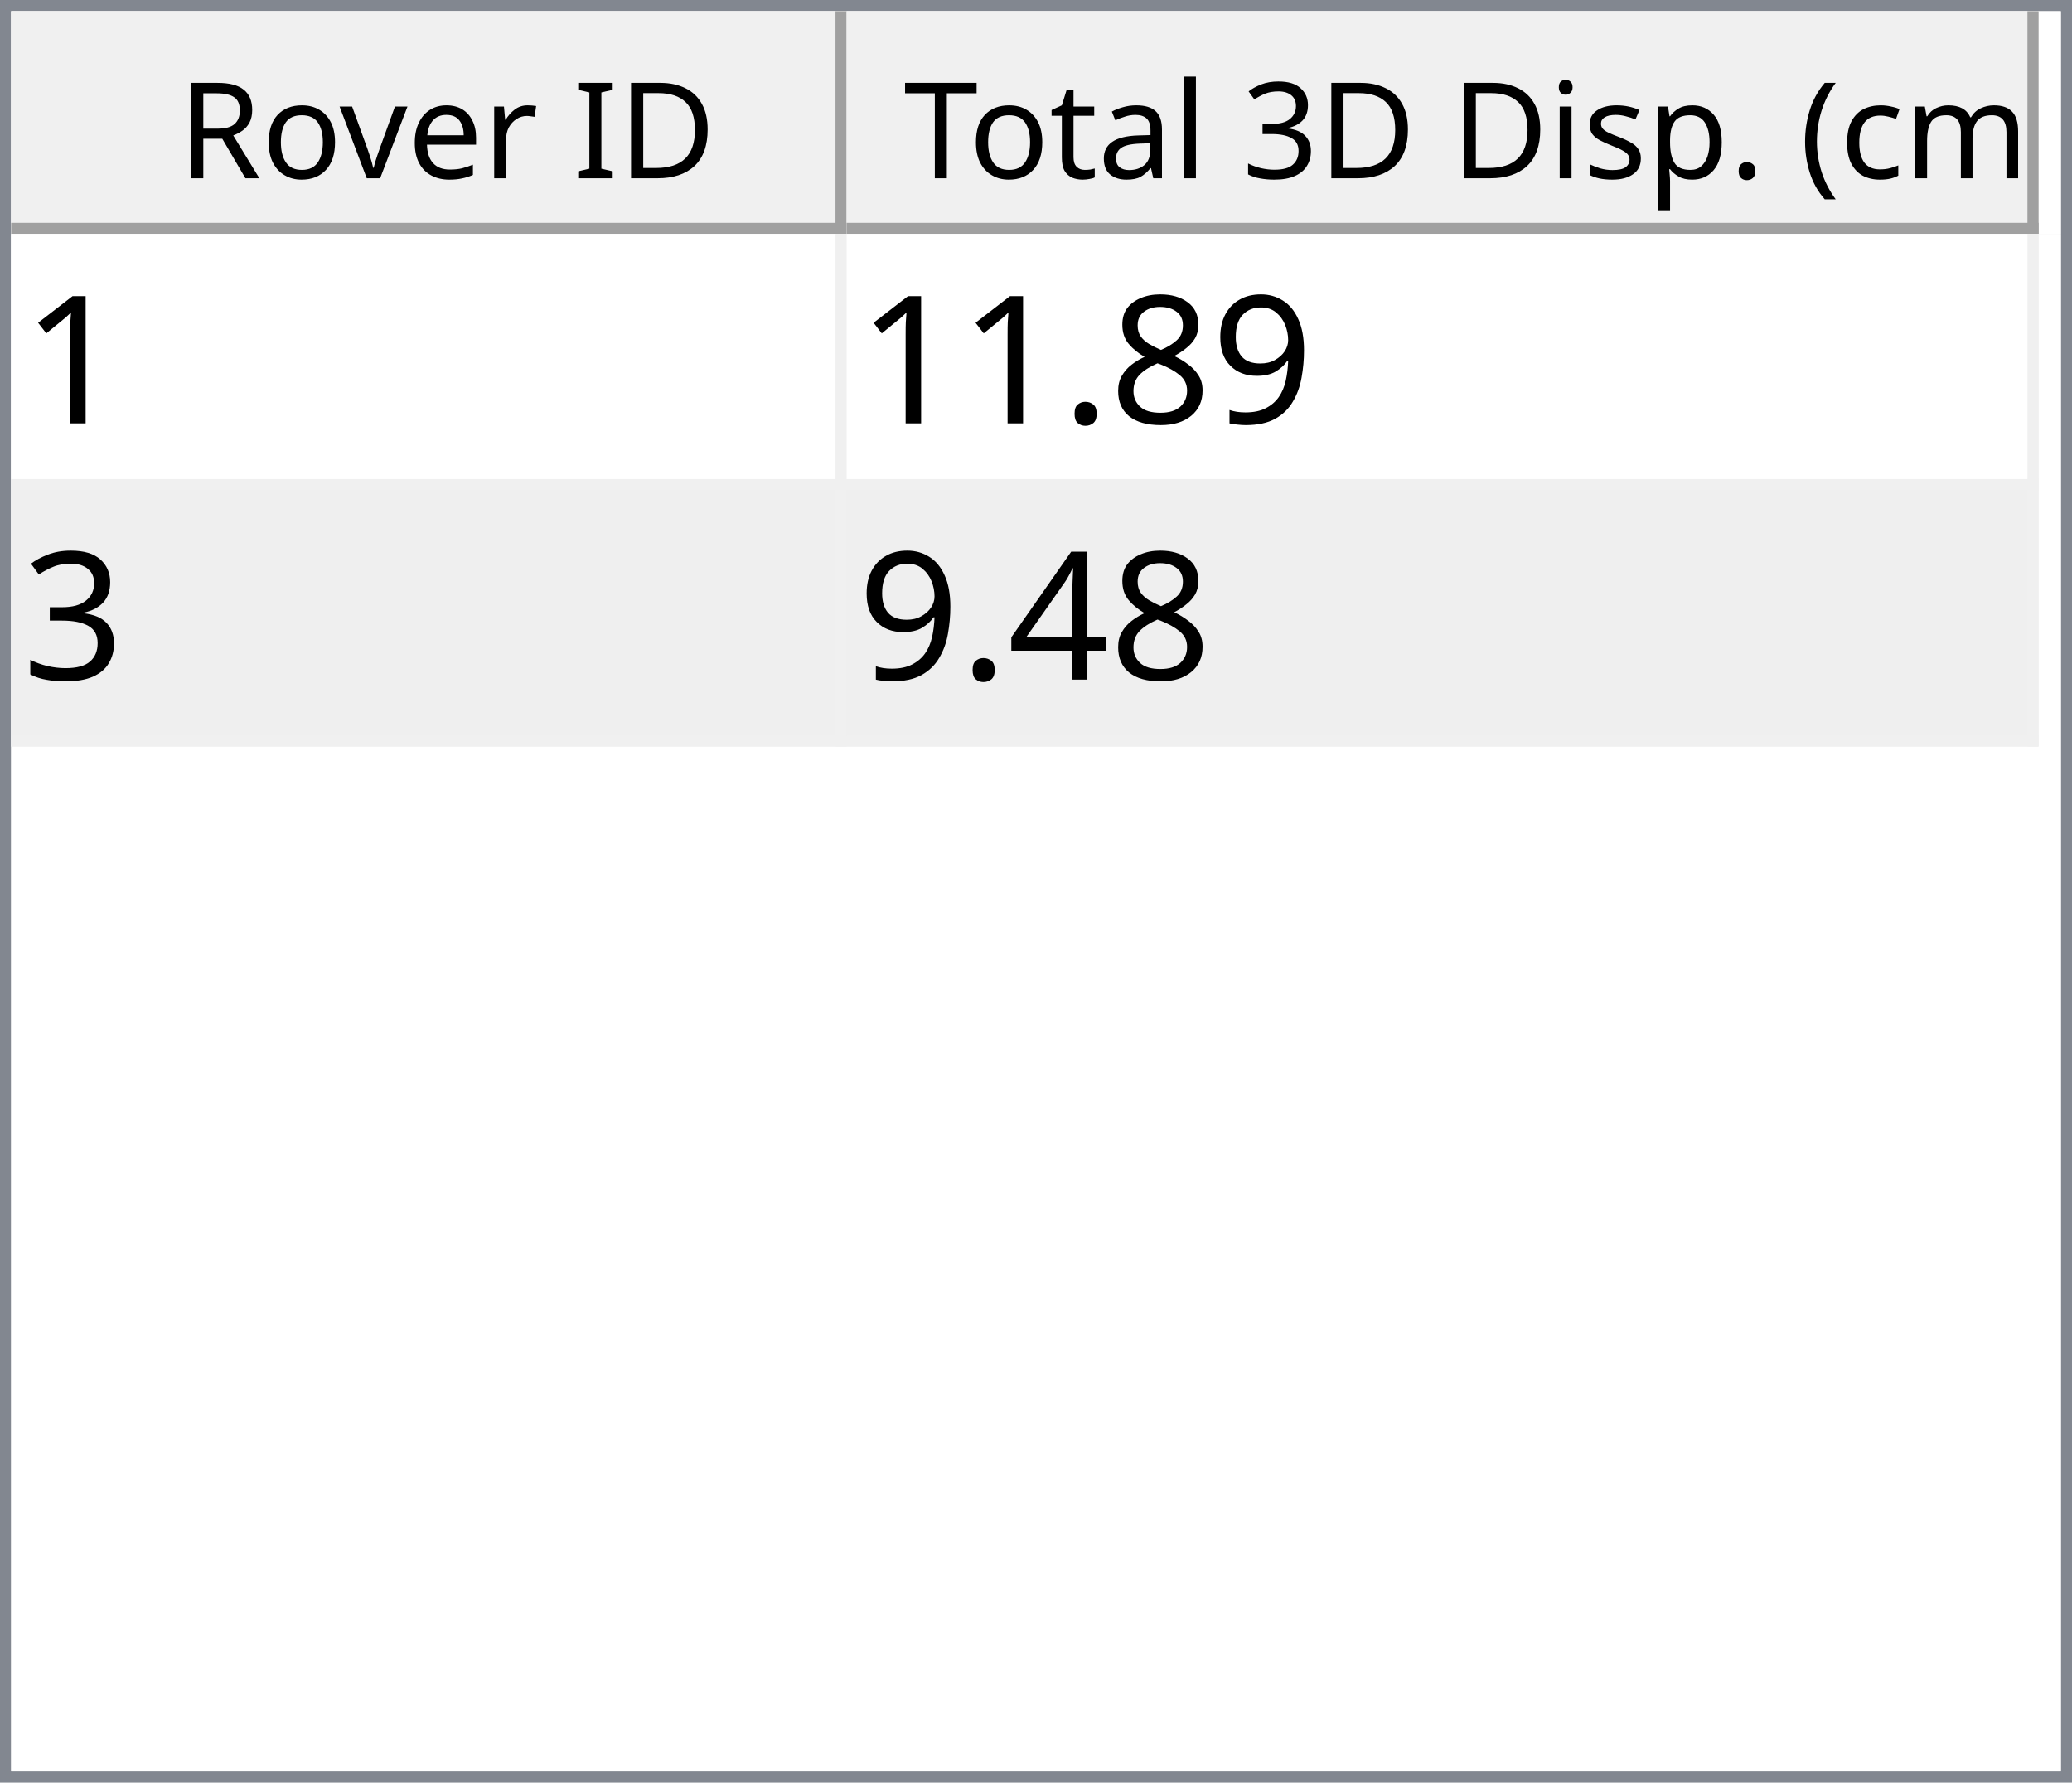
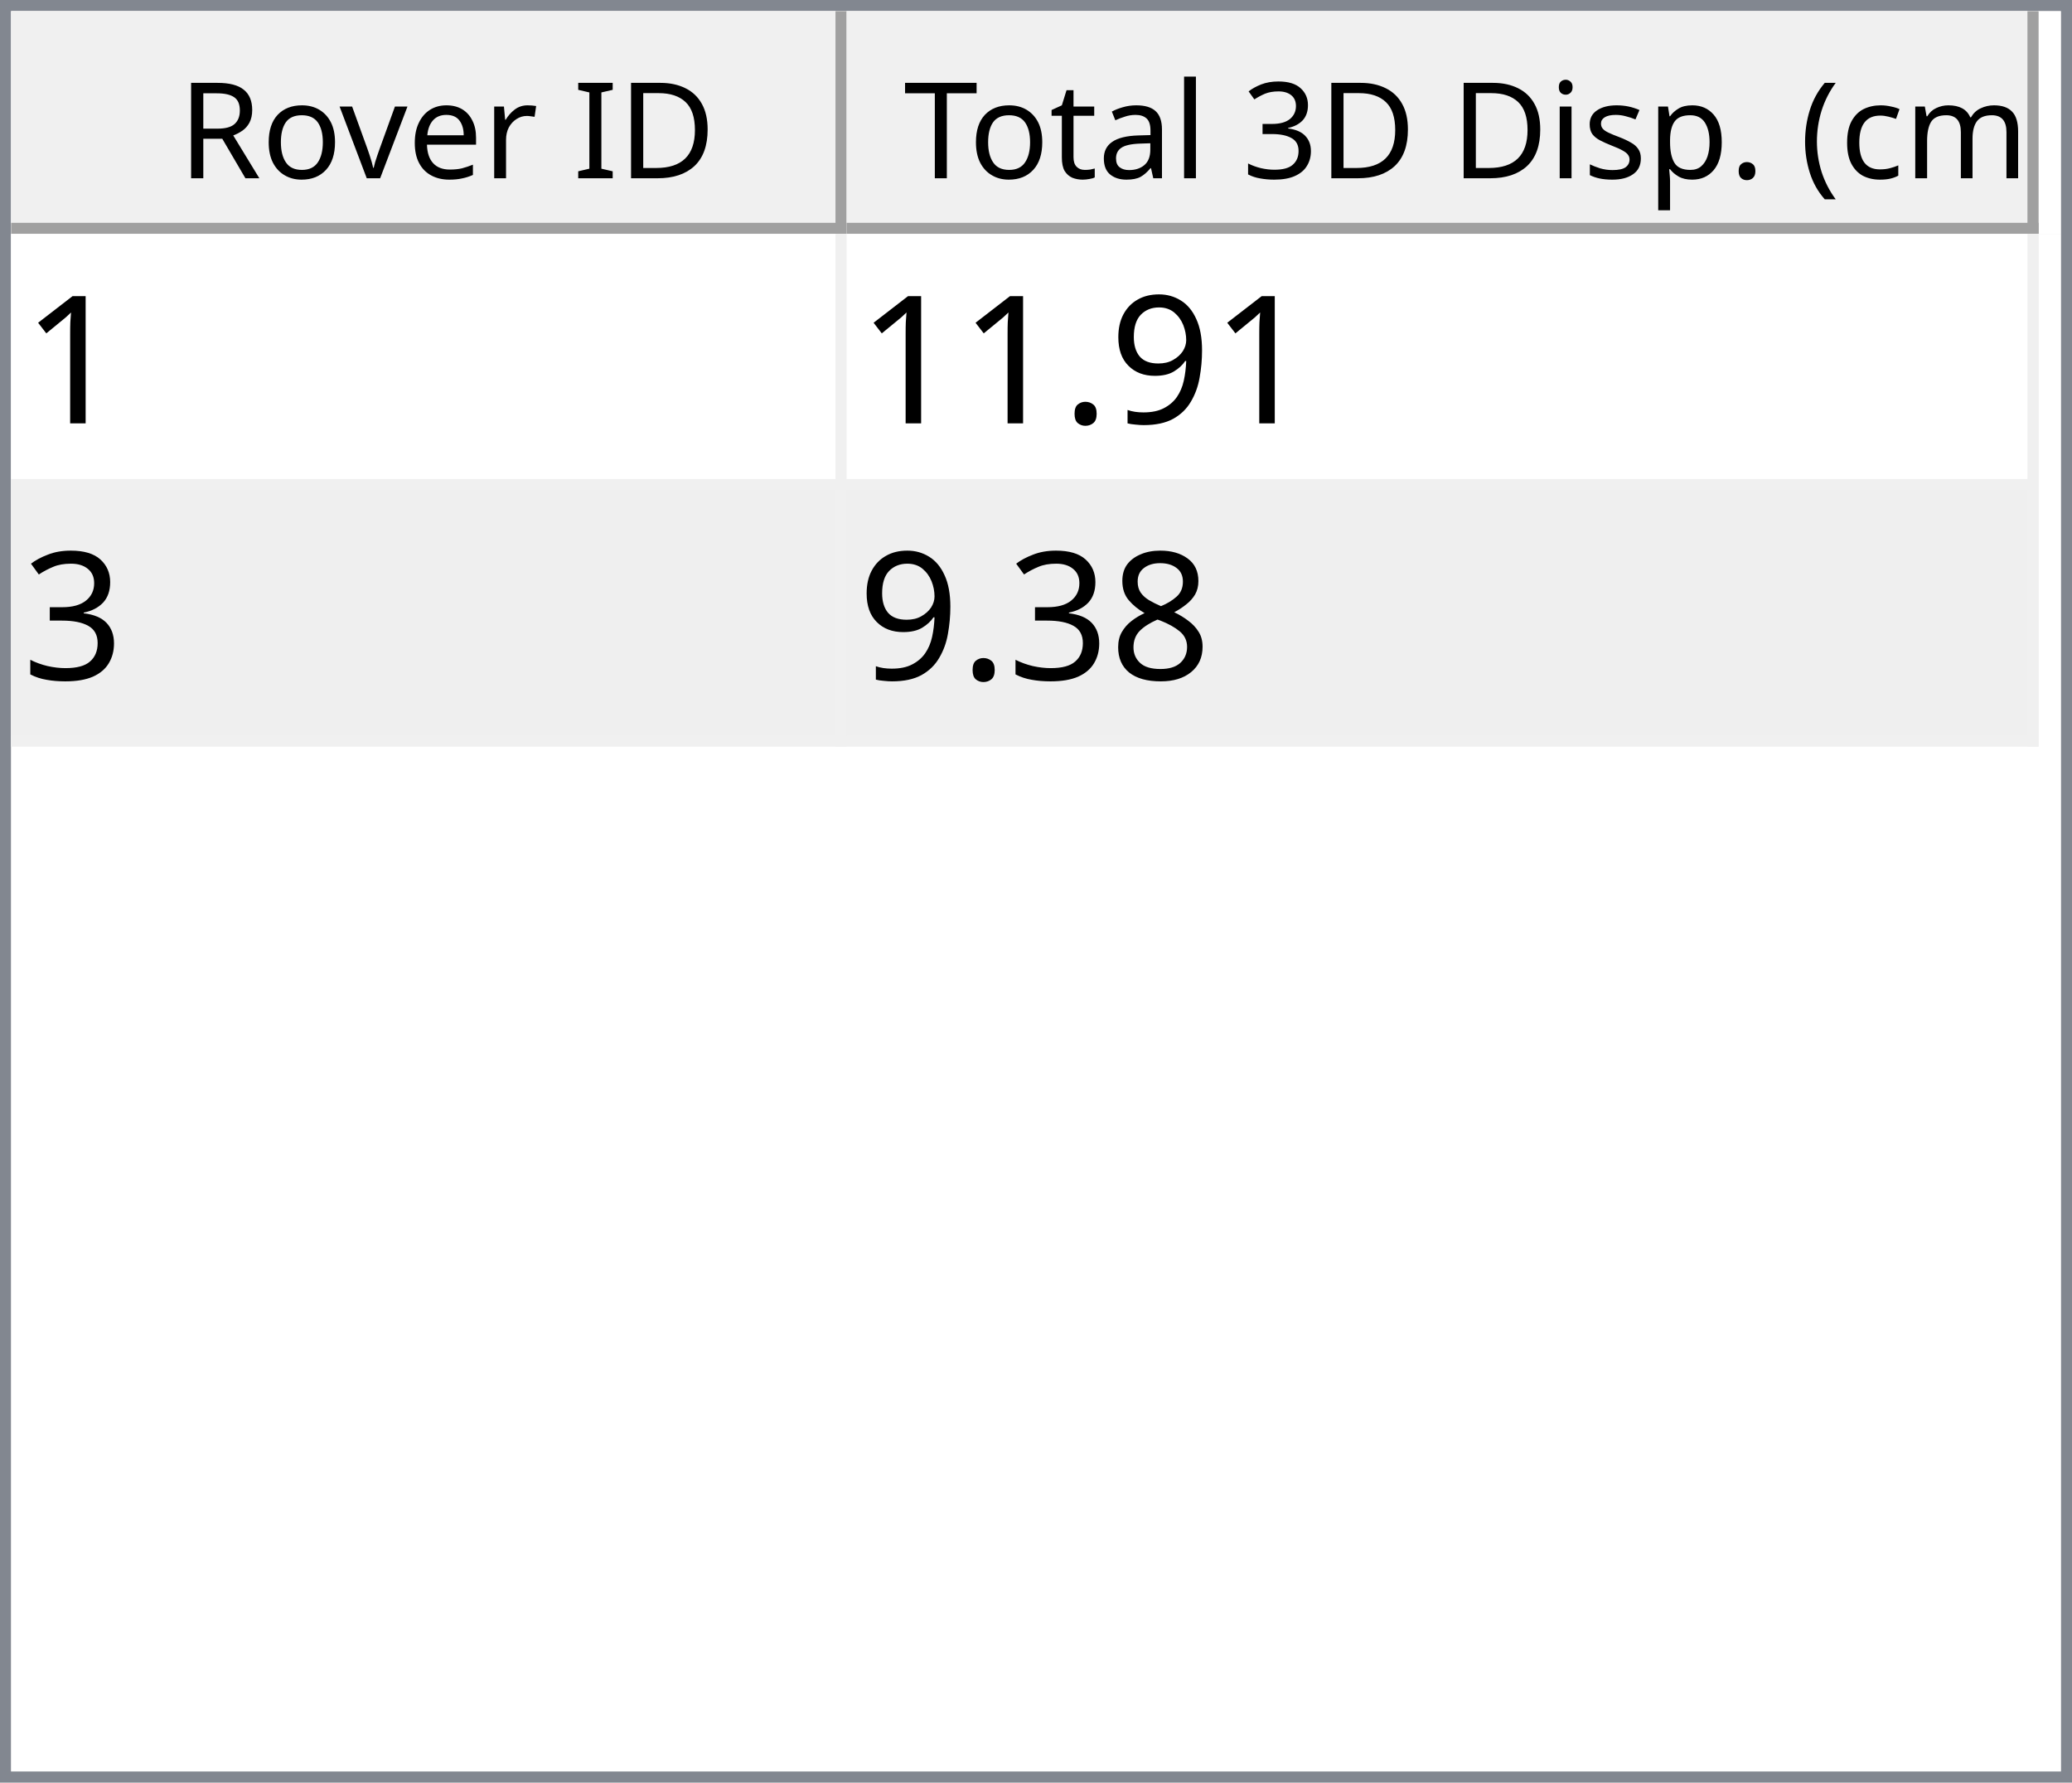
<svg xmlns="http://www.w3.org/2000/svg" style="fill-opacity:1; color-rendering:auto; color-interpolation:auto; text-rendering:auto; stroke:black; stroke-linecap:square; stroke-miterlimit:10; shape-rendering:auto; stroke-opacity:1; fill:black; stroke-dasharray:none; font-weight:normal; stroke-width:1; font-family:'Dialog'; font-style:normal; stroke-linejoin:miter; font-size:12px; stroke-dashoffset:0; image-rendering:auto;" width="186" height="160">
  <defs id="genericDefs" />
  <g>
    <defs id="defs1">
      <clipPath clipPathUnits="userSpaceOnUse" id="clipPath1">
        <path d="M0 0 L186 0 L186 160 L0 160 L0 0 Z" />
      </clipPath>
      <clipPath clipPathUnits="userSpaceOnUse" id="clipPath2">
        <path d="M0 0 L0 160 L186 160 L186 0 Z" />
      </clipPath>
      <clipPath clipPathUnits="userSpaceOnUse" id="clipPath3">
        <path d="M0 0 L0 20 L184 20 L184 0 Z" />
      </clipPath>
      <clipPath clipPathUnits="userSpaceOnUse" id="clipPath4">
        <path d="M0 0 L0 20 L75 20 L75 0 Z" />
      </clipPath>
      <clipPath clipPathUnits="userSpaceOnUse" id="clipPath5">
        <path d="M1 1 L1 19 L74 19 L74 1 Z" />
      </clipPath>
      <clipPath clipPathUnits="userSpaceOnUse" id="clipPath6">
        <path d="M0 0 L0 18 L73 18 L73 0 Z" />
      </clipPath>
      <clipPath clipPathUnits="userSpaceOnUse" id="clipPath7">
        <path d="M-0.5 -0.5 L-0.5 19.5 L74.5 19.5 L74.5 -0.5 Z" />
      </clipPath>
      <clipPath clipPathUnits="userSpaceOnUse" id="clipPath8">
        <path d="M0 0 L0 20 L107 20 L107 0 Z" />
      </clipPath>
      <clipPath clipPathUnits="userSpaceOnUse" id="clipPath9">
        <path d="M1 1 L1 19 L106 19 L106 1 Z" />
      </clipPath>
      <clipPath clipPathUnits="userSpaceOnUse" id="clipPath10">
        <path d="M0 0 L0 18 L105 18 L105 0 Z" />
      </clipPath>
      <clipPath clipPathUnits="userSpaceOnUse" id="clipPath11">
        <path d="M-0.5 -0.5 L-0.5 19.5 L106.5 19.5 L106.5 -0.5 Z" />
      </clipPath>
      <clipPath clipPathUnits="userSpaceOnUse" id="clipPath12">
        <path d="M0 0 L0 138 L184 138 L184 0 Z" />
      </clipPath>
      <clipPath clipPathUnits="userSpaceOnUse" id="clipPath13">
        <path d="M0 0 L0 46 L182 46 L182 0 Z" />
      </clipPath>
      <clipPath clipPathUnits="userSpaceOnUse" id="clipPath14">
        <path d="M-0.5 -0.5 L-0.5 45.5 L181.5 45.5 L181.5 -0.5 Z" />
      </clipPath>
      <clipPath clipPathUnits="userSpaceOnUse" id="clipPath15">
        <path d="M0 0 L0 22 L74 22 L74 0 Z" />
      </clipPath>
      <clipPath clipPathUnits="userSpaceOnUse" id="clipPath16">
        <path d="M0 0 L0 22 L106 22 L106 0 Z" />
      </clipPath>
      <font horiz-adv-x="64.551" id="font1">
        <font-face ascent="107.91" descent="25.098" units-per-em="100" style="font-style:normal; font-family:Segoe UI; font-weight:normal;" />
        <missing-glyph horiz-adv-x="64.551" d="M8.109 0 L8.109 68.266 L56.453 68.266 L56.453 0 L8.109 0 ZM15.328 7.234 L49.219 7.234 L49.219 61.031 L15.328 61.031 L15.328 7.234 Z" />
        <glyph unicode="D" horiz-adv-x="70.117" d="M9.188 0 L9.188 70.016 L28.516 70.016 Q65.531 70.016 65.531 35.891 Q65.531 19.672 55.25 9.836 Q44.969 0 27.734 0 L9.188 0 ZM17.391 62.594 L17.391 7.422 L27.828 7.422 Q41.609 7.422 49.273 14.797 Q56.938 22.172 56.938 35.688 Q56.938 62.594 28.328 62.594 L17.391 62.594 Z" />
        <glyph unicode="I" horiz-adv-x="26.611" d="M17.391 0 L9.188 0 L9.188 70.016 L17.391 70.016 L17.391 0 Z" />
        <glyph unicode=" " horiz-adv-x="27.393" d="" />
        <glyph unicode="r" horiz-adv-x="34.766" d="M34.188 41.891 Q32.078 43.5 28.125 43.5 Q23 43.5 19.555 38.672 Q16.109 33.844 16.109 25.484 L16.109 0 L8.109 0 L8.109 50 L16.109 50 L16.109 39.703 L16.312 39.703 Q18.016 44.969 21.531 47.922 Q25.047 50.875 29.391 50.875 Q32.516 50.875 34.188 50.203 L34.188 41.891 Z" />
        <glyph unicode="e" horiz-adv-x="52.295" d="M48.297 23 L12.984 23 Q13.188 14.656 17.484 10.109 Q21.781 5.562 29.297 5.562 Q37.75 5.562 44.828 11.141 L44.828 3.609 Q38.234 -1.172 27.391 -1.172 Q16.797 -1.172 10.742 5.641 Q4.688 12.453 4.688 24.812 Q4.688 36.469 11.305 43.82 Q17.922 51.172 27.734 51.172 Q37.547 51.172 42.922 44.828 Q48.297 38.484 48.297 27.203 L48.297 23 ZM40.094 29.781 Q40.047 36.719 36.75 40.578 Q33.453 44.438 27.594 44.438 Q21.922 44.438 17.969 40.383 Q14.016 36.328 13.094 29.781 L40.094 29.781 Z" />
        <glyph unicode="v" horiz-adv-x="47.9" d="M47.406 50 L27.484 0 L19.625 0 L0.688 50 L9.469 50 L22.172 13.672 Q23.578 9.672 23.922 6.688 L24.125 6.688 Q24.609 10.453 25.688 13.484 L38.969 50 L47.406 50 Z" />
        <glyph unicode="o" horiz-adv-x="58.594" d="M29 -1.172 Q17.922 -1.172 11.305 5.836 Q4.688 12.844 4.688 24.422 Q4.688 37.016 11.57 44.094 Q18.453 51.172 30.172 51.172 Q41.359 51.172 47.633 44.289 Q53.906 37.406 53.906 25.203 Q53.906 13.234 47.141 6.031 Q40.375 -1.172 29 -1.172 ZM29.594 44.438 Q21.875 44.438 17.383 39.188 Q12.891 33.938 12.891 24.703 Q12.891 15.828 17.43 10.695 Q21.969 5.562 29.594 5.562 Q37.359 5.562 41.531 10.594 Q45.703 15.625 45.703 24.906 Q45.703 34.281 41.531 39.359 Q37.359 44.438 29.594 44.438 Z" />
        <glyph unicode="R" horiz-adv-x="59.814" d="M59.375 0 L49.609 0 L37.891 19.625 Q36.281 22.359 34.766 24.289 Q33.25 26.219 31.664 27.438 Q30.078 28.656 28.25 29.219 Q26.422 29.781 24.125 29.781 L17.391 29.781 L17.391 0 L9.188 0 L9.188 70.016 L30.078 70.016 Q34.672 70.016 38.555 68.867 Q42.438 67.719 45.289 65.375 Q48.141 63.031 49.758 59.547 Q51.375 56.062 51.375 51.375 Q51.375 47.703 50.273 44.656 Q49.172 41.609 47.148 39.211 Q45.125 36.812 42.266 35.133 Q39.406 33.453 35.844 32.516 L35.844 32.328 Q37.594 31.547 38.891 30.547 Q40.188 29.547 41.359 28.18 Q42.531 26.812 43.68 25.078 Q44.828 23.344 46.234 21.047 L59.375 0 ZM17.391 62.594 L17.391 37.203 L28.516 37.203 Q31.594 37.203 34.203 38.133 Q36.812 39.062 38.719 40.797 Q40.625 42.531 41.703 45.047 Q42.781 47.562 42.781 50.688 Q42.781 56.297 39.141 59.445 Q35.5 62.594 28.609 62.594 L17.391 62.594 Z" />
        <glyph unicode=")" horiz-adv-x="30.176" d="M8.297 -15.922 L1.172 -15.922 Q16.406 2.344 16.406 26.812 Q16.406 51.469 1.078 70.016 L8.297 70.016 Q23.531 52.156 23.531 26.703 Q23.531 1.375 8.297 -15.922 Z" />
        <glyph unicode="m" horiz-adv-x="86.133" d="M79.109 0 L71.094 0 L71.094 28.719 Q71.094 37.016 68.531 40.727 Q65.969 44.438 59.906 44.438 Q54.781 44.438 51.195 39.75 Q47.609 35.062 47.609 28.516 L47.609 0 L39.594 0 L39.594 29.688 Q39.594 44.438 28.219 44.438 Q22.953 44.438 19.531 40.016 Q16.109 35.594 16.109 28.516 L16.109 0 L8.109 0 L8.109 50 L16.109 50 L16.109 42.094 L16.312 42.094 Q21.625 51.172 31.844 51.172 Q36.969 51.172 40.773 48.312 Q44.578 45.453 46 40.828 Q51.562 51.172 62.594 51.172 Q79.109 51.172 79.109 30.812 L79.109 0 Z" />
        <glyph unicode="c" horiz-adv-x="46.191" d="M42.188 2.297 Q36.422 -1.172 28.516 -1.172 Q17.828 -1.172 11.258 5.789 Q4.688 12.75 4.688 23.828 Q4.688 36.188 11.766 43.68 Q18.844 51.172 30.672 51.172 Q37.25 51.172 42.281 48.734 L42.281 40.531 Q36.719 44.438 30.375 44.438 Q22.703 44.438 17.797 38.945 Q12.891 33.453 12.891 24.516 Q12.891 15.719 17.508 10.641 Q22.125 5.562 29.891 5.562 Q36.422 5.562 42.188 9.906 L42.188 2.297 Z" />
        <glyph unicode="(" horiz-adv-x="30.176" d="M29.109 -15.922 L21.969 -15.922 Q6.844 1.375 6.844 26.703 Q6.844 52.156 21.969 70.016 L29.203 70.016 Q13.875 51.469 13.875 26.812 Q13.875 2.344 29.109 -15.922 Z" />
        <glyph unicode="." horiz-adv-x="21.68" d="M10.891 -1.078 Q8.641 -1.078 7.055 0.539 Q5.469 2.156 5.469 4.391 Q5.469 6.641 7.055 8.273 Q8.641 9.906 10.891 9.906 Q13.188 9.906 14.797 8.273 Q16.406 6.641 16.406 4.391 Q16.406 2.156 14.797 0.539 Q13.188 -1.078 10.891 -1.078 Z" />
        <glyph unicode="p" horiz-adv-x="58.789" d="M16.312 7.234 L16.109 7.234 L16.109 -23 L8.109 -23 L8.109 50 L16.109 50 L16.109 41.219 L16.312 41.219 Q22.219 51.172 33.594 51.172 Q43.266 51.172 48.688 44.461 Q54.109 37.75 54.109 26.469 Q54.109 13.922 48 6.375 Q41.891 -1.172 31.297 -1.172 Q21.578 -1.172 16.312 7.234 ZM16.109 27.391 L16.109 20.406 Q16.109 14.203 20.141 9.883 Q24.172 5.562 30.375 5.562 Q37.641 5.562 41.773 11.133 Q45.906 16.703 45.906 26.609 Q45.906 34.969 42.047 39.703 Q38.188 44.438 31.594 44.438 Q24.609 44.438 20.359 39.578 Q16.109 34.719 16.109 27.391 Z" />
        <glyph unicode="s" horiz-adv-x="42.432" d="M5.078 1.812 L5.078 10.406 Q11.625 5.562 19.484 5.562 Q30.031 5.562 30.031 12.594 Q30.031 14.594 29.125 15.992 Q28.219 17.391 26.68 18.461 Q25.141 19.531 23.07 20.383 Q21 21.234 18.609 22.172 Q15.281 23.484 12.766 24.828 Q10.25 26.172 8.57 27.859 Q6.891 29.547 6.031 31.695 Q5.172 33.844 5.172 36.719 Q5.172 40.234 6.789 42.945 Q8.406 45.656 11.086 47.484 Q13.766 49.312 17.211 50.242 Q20.656 51.172 24.312 51.172 Q30.812 51.172 35.938 48.922 L35.938 40.828 Q30.422 44.438 23.25 44.438 Q21 44.438 19.195 43.922 Q17.391 43.406 16.094 42.477 Q14.797 41.547 14.086 40.258 Q13.375 38.969 13.375 37.406 Q13.375 35.453 14.086 34.133 Q14.797 32.812 16.164 31.789 Q17.531 30.766 19.484 29.938 Q21.438 29.109 23.922 28.125 Q27.25 26.859 29.883 25.516 Q32.516 24.172 34.375 22.484 Q36.234 20.797 37.234 18.602 Q38.234 16.406 38.234 13.375 Q38.234 9.672 36.602 6.938 Q34.969 4.203 32.234 2.398 Q29.5 0.594 25.93 -0.289 Q22.359 -1.172 18.453 -1.172 Q10.75 -1.172 5.078 1.812 Z" />
        <glyph unicode="i" horiz-adv-x="24.219" d="M12.203 62.703 Q10.062 62.703 8.547 64.164 Q7.031 65.625 7.031 67.875 Q7.031 70.125 8.547 71.609 Q10.062 73.094 12.203 73.094 Q14.406 73.094 15.945 71.609 Q17.484 70.125 17.484 67.875 Q17.484 65.719 15.945 64.211 Q14.406 62.703 12.203 62.703 ZM16.109 0 L8.109 0 L8.109 50 L16.109 50 L16.109 0 Z" />
        <glyph unicode="3" horiz-adv-x="53.906" d="M46.531 19.828 Q46.531 15.094 44.75 11.211 Q42.969 7.328 39.719 4.57 Q36.469 1.812 31.93 0.297 Q27.391 -1.219 21.922 -1.219 Q11.922 -1.219 6 2.594 L6 11.188 Q13.094 5.609 22.219 5.609 Q25.875 5.609 28.828 6.539 Q31.781 7.469 33.906 9.227 Q36.031 10.984 37.18 13.477 Q38.328 15.969 38.328 19.094 Q38.328 32.812 18.797 32.812 L12.984 32.812 L12.984 39.594 L18.5 39.594 Q35.797 39.594 35.797 52.484 Q35.797 64.406 22.609 64.406 Q15.188 64.406 8.688 59.422 L8.688 67.188 Q15.375 71.188 24.609 71.188 Q29 71.188 32.57 69.969 Q36.141 68.75 38.68 66.555 Q41.219 64.359 42.609 61.281 Q44 58.203 44 54.5 Q44 40.672 30.031 36.719 L30.031 36.531 Q33.594 36.141 36.625 34.797 Q39.656 33.453 41.852 31.305 Q44.047 29.156 45.289 26.25 Q46.531 23.344 46.531 19.828 Z" />
        <glyph unicode="l" horiz-adv-x="24.219" d="M16.109 0 L8.109 0 L8.109 74.031 L16.109 74.031 L16.109 0 Z" />
        <glyph unicode="a" horiz-adv-x="50.879" d="M43.891 0 L35.891 0 L35.891 7.812 L35.688 7.812 Q30.469 -1.172 20.312 -1.172 Q12.844 -1.172 8.617 2.781 Q4.391 6.734 4.391 13.281 Q4.391 27.297 20.906 29.594 L35.891 31.688 Q35.891 44.438 25.594 44.438 Q16.547 44.438 9.281 38.281 L9.281 46.484 Q16.656 51.172 26.266 51.172 Q43.891 51.172 43.891 32.516 L43.891 0 ZM35.891 25.297 L23.828 23.641 Q18.266 22.859 15.43 20.875 Q12.594 18.891 12.594 13.875 Q12.594 10.203 15.211 7.883 Q17.828 5.562 22.172 5.562 Q28.125 5.562 32.008 9.742 Q35.891 13.922 35.891 20.312 L35.891 25.297 Z" />
        <glyph unicode="t" horiz-adv-x="33.887" d="M31.297 0.484 Q28.469 -1.078 23.828 -1.078 Q10.688 -1.078 10.688 13.578 L10.688 43.172 L2.094 43.172 L2.094 50 L10.688 50 L10.688 62.203 L18.703 64.797 L18.703 50 L31.297 50 L31.297 43.172 L18.703 43.172 L18.703 14.984 Q18.703 9.969 20.414 7.82 Q22.125 5.672 26.078 5.672 Q29.109 5.672 31.297 7.328 L31.297 0.484 Z" />
        <glyph unicode="T" horiz-adv-x="52.393" d="M50.594 62.594 L30.375 62.594 L30.375 0 L22.172 0 L22.172 62.594 L2 62.594 L2 70.016 L50.594 70.016 L50.594 62.594 Z" />
      </font>
      <font horiz-adv-x="75.0" id="font2">
        <font-face ascent="100.537" descent="21.973" units-per-em="100" style="font-style:normal; font-family:sans-serif; font-weight:normal;" />
        <missing-glyph horiz-adv-x="75.0" d="M12.5 0 L12.5 62.5 L62.5 62.5 L62.5 0 L12.5 0 ZM14.062 1.562 L60.938 1.562 L60.938 60.938 L14.062 60.938 L14.062 1.562 Z" />
        <glyph unicode="1" horiz-adv-x="55.615" d="M37.25 0 L28.469 0 L28.469 56 Q25.297 52.984 20.141 49.953 Q14.984 46.922 10.891 45.406 L10.891 53.906 Q18.266 57.375 23.781 62.305 Q29.297 67.234 31.594 71.875 L37.25 71.875 L37.25 0 Z" />
        <glyph unicode="9" horiz-adv-x="55.615" d="M5.469 16.547 L13.922 17.328 Q14.984 11.375 18.016 8.688 Q21.047 6 25.781 6 Q29.828 6 32.883 7.859 Q35.938 9.719 37.891 12.82 Q39.844 15.922 41.164 21.195 Q42.484 26.469 42.484 31.938 Q42.484 32.516 42.438 33.688 Q39.797 29.5 35.234 26.883 Q30.672 24.266 25.344 24.266 Q16.453 24.266 10.305 30.711 Q4.156 37.156 4.156 47.703 Q4.156 58.594 10.578 65.234 Q17 71.875 26.656 71.875 Q33.641 71.875 39.43 68.117 Q45.219 64.359 48.219 57.398 Q51.219 50.438 51.219 37.25 Q51.219 23.531 48.242 15.406 Q45.266 7.281 39.383 3.031 Q33.5 -1.219 25.594 -1.219 Q17.188 -1.219 11.867 3.445 Q6.547 8.109 5.469 16.547 ZM41.453 48.141 Q41.453 55.719 37.43 60.156 Q33.406 64.594 27.734 64.594 Q21.875 64.594 17.531 59.812 Q13.188 55.031 13.188 47.406 Q13.188 40.578 17.312 36.305 Q21.438 32.031 27.484 32.031 Q33.594 32.031 37.523 36.305 Q41.453 40.578 41.453 48.141 Z" />
-         <glyph unicode="8" horiz-adv-x="55.615" d="M17.672 38.812 Q12.203 40.828 9.57 44.539 Q6.938 48.25 6.938 53.422 Q6.938 61.234 12.555 66.555 Q18.172 71.875 27.484 71.875 Q36.859 71.875 42.578 66.43 Q48.297 60.984 48.297 53.172 Q48.297 48.188 45.68 44.508 Q43.062 40.828 37.75 38.812 Q44.344 36.672 47.781 31.883 Q51.219 27.094 51.219 20.453 Q51.219 11.281 44.727 5.031 Q38.234 -1.219 27.641 -1.219 Q17.047 -1.219 10.547 5.055 Q4.047 11.328 4.047 20.703 Q4.047 27.688 7.594 32.398 Q11.141 37.109 17.672 38.812 ZM15.922 53.719 Q15.922 48.641 19.195 45.414 Q22.469 42.188 27.688 42.188 Q32.766 42.188 36.016 45.383 Q39.266 48.578 39.266 53.219 Q39.266 58.062 35.914 61.359 Q32.562 64.656 27.594 64.656 Q22.562 64.656 19.242 61.43 Q15.922 58.203 15.922 53.719 ZM13.094 20.656 Q13.094 16.891 14.875 13.375 Q16.656 9.859 20.172 7.93 Q23.688 6 27.734 6 Q34.031 6 38.133 10.055 Q42.234 14.109 42.234 20.359 Q42.234 26.703 38.016 30.859 Q33.797 35.016 27.438 35.016 Q21.234 35.016 17.164 30.914 Q13.094 26.812 13.094 20.656 Z" />
        <glyph unicode="." horiz-adv-x="27.783" d="M9.078 0 L9.078 10.016 L19.094 10.016 L19.094 0 L9.078 0 Z" />
        <glyph unicode="3" horiz-adv-x="55.615" d="M4.203 18.891 L12.984 20.062 Q14.5 12.594 18.141 9.297 Q21.781 6 27 6 Q33.203 6 37.477 10.297 Q41.75 14.594 41.75 20.953 Q41.75 27 37.797 30.93 Q33.844 34.859 27.734 34.859 Q25.25 34.859 21.531 33.891 L22.516 41.609 Q23.391 41.5 23.922 41.5 Q29.547 41.5 34.039 44.43 Q38.531 47.359 38.531 53.469 Q38.531 58.297 35.258 61.477 Q31.984 64.656 26.812 64.656 Q21.688 64.656 18.266 61.43 Q14.844 58.203 13.875 51.766 L5.078 53.328 Q6.688 62.156 12.398 67.016 Q18.109 71.875 26.609 71.875 Q32.469 71.875 37.398 69.359 Q42.328 66.844 44.945 62.5 Q47.562 58.156 47.562 53.266 Q47.562 48.641 45.07 44.828 Q42.578 41.016 37.703 38.766 Q44.047 37.312 47.562 32.695 Q51.078 28.078 51.078 21.141 Q51.078 11.766 44.242 5.25 Q37.406 -1.266 26.953 -1.266 Q17.531 -1.266 11.305 4.352 Q5.078 9.969 4.203 18.891 Z" />
-         <glyph unicode="4" horiz-adv-x="55.615" d="M32.328 0 L32.328 17.141 L1.266 17.141 L1.266 25.203 L33.938 71.578 L41.109 71.578 L41.109 25.203 L50.781 25.203 L50.781 17.141 L41.109 17.141 L41.109 0 L32.328 0 ZM32.328 25.203 L32.328 57.469 L9.906 25.203 L32.328 25.203 Z" />
+         <glyph unicode="8" horiz-adv-x="55.615" d="M17.672 38.812 Q12.203 40.828 9.57 44.539 Q6.938 48.25 6.938 53.422 Q6.938 61.234 12.555 66.555 Q18.172 71.875 27.484 71.875 Q36.859 71.875 42.578 66.43 Q48.297 60.984 48.297 53.172 Q48.297 48.188 45.68 44.508 Q43.062 40.828 37.75 38.812 Q44.344 36.672 47.781 31.883 Q51.219 27.094 51.219 20.453 Q51.219 11.281 44.727 5.031 Q38.234 -1.219 27.641 -1.219 Q17.047 -1.219 10.547 5.055 Q4.047 11.328 4.047 20.703 Q4.047 27.688 7.594 32.398 Q11.141 37.109 17.672 38.812 ZM15.922 53.719 Q15.922 48.641 19.195 45.414 Q22.469 42.188 27.688 42.188 Q32.766 42.188 36.016 45.383 Q39.266 48.578 39.266 53.219 Q39.266 58.062 35.914 61.359 Q32.562 64.656 27.594 64.656 Q22.562 64.656 19.242 61.43 Q15.922 58.203 15.922 53.719 ZM13.094 20.656 Q13.094 16.891 14.875 13.375 Q16.656 9.859 20.172 7.93 Q23.688 6 27.734 6 Q34.031 6 38.133 10.055 Q42.234 14.109 42.234 20.359 Q42.234 26.703 38.016 30.859 Q33.797 35.016 27.438 35.016 Q21.234 35.016 17.164 30.914 Q13.094 26.812 13.094 20.656 Z" />
      </font>
    </defs>
    <g style="fill:white; stroke:white;">
      <rect x="0" y="0" width="186" style="clip-path:url(#clipPath1); stroke:none;" height="160" />
    </g>
    <g style="fill:white; text-rendering:optimizeSpeed; color-rendering:optimizeSpeed; image-rendering:optimizeSpeed; shape-rendering:crispEdges; stroke:white; color-interpolation:sRGB;">
      <rect x="0" width="186" height="160" y="0" style="stroke:none;" />
      <path style="stroke:none;" d="M0 160 L186 160 L186 0 L0 0 Z" />
    </g>
    <g style="fill:rgb(240,240,240); font-family:'Segoe UI'; stroke:rgb(240,240,240);">
      <rect x="0" y="0" width="186" style="clip-path:url(#clipPath2); stroke:none;" height="160" />
    </g>
    <g style="fill:rgb(130,135,144); font-family:'Segoe UI'; stroke:rgb(130,135,144);">
      <path d="M0 0 L186 0 L186 160 L0 160 L0 0 ZM1 1 L185 1 L185 159 L1 159 L1 1 Z" style="fill-rule:evenodd; clip-path:url(#clipPath2); stroke:none;" />
    </g>
    <g style="fill:white; font-family:'Segoe UI'; stroke:white;" transform="translate(1,1)">
      <rect x="0" y="0" width="184" style="clip-path:url(#clipPath3); stroke:none;" height="20" />
    </g>
    <g style="fill:rgb(240,240,240); font-family:'Segoe UI'; stroke:rgb(240,240,240);" transform="translate(1,1)">
      <rect x="0" y="0" width="75" style="clip-path:url(#clipPath4); stroke:none;" height="20" />
    </g>
    <g style="font-family:'Segoe UI';" transform="translate(2,2)">
      <text x="14" xml:space="preserve" y="14" style="clip-path:url(#clipPath6); stroke:none;">Rover ID</text>
    </g>
    <g style="fill:rgb(160,160,160); font-family:'Segoe UI'; stroke:rgb(160,160,160); stroke-linejoin:bevel;" transform="translate(1.5,1.5)">
      <line x1="74" x2="74" y1="0" style="fill:none; clip-path:url(#clipPath7);" y2="19" />
    </g>
    <g style="fill:rgb(160,160,160); font-family:'Segoe UI'; stroke:rgb(160,160,160); stroke-linejoin:bevel;" transform="matrix(1,0,0,1,1,1) translate(0.5,0.5)">
      <line x1="0" x2="74" y1="19" style="fill:none; clip-path:url(#clipPath7);" y2="19" />
    </g>
    <g style="fill:rgb(240,240,240); font-family:'Segoe UI'; stroke:rgb(240,240,240);" transform="translate(76,1)">
      <rect x="0" y="0" width="107" style="clip-path:url(#clipPath8); stroke:none;" height="20" />
    </g>
    <g style="font-family:'Segoe UI';" transform="translate(77,2)">
      <text x="1" xml:space="preserve" y="14" style="clip-path:url(#clipPath10); stroke:none;"> Total 3D Disp. (cm)</text>
    </g>
    <g style="fill:rgb(160,160,160); font-family:'Segoe UI'; stroke:rgb(160,160,160); stroke-linejoin:bevel;" transform="translate(76.5,1.5)">
      <line x1="106" x2="106" y1="0" style="fill:none; clip-path:url(#clipPath11);" y2="19" />
    </g>
    <g style="fill:rgb(160,160,160); font-family:'Segoe UI'; stroke:rgb(160,160,160); stroke-linejoin:bevel;" transform="matrix(1,0,0,1,76,1) translate(0.5,0.5)">
      <line x1="0" x2="106" y1="19" style="fill:none; clip-path:url(#clipPath11);" y2="19" />
    </g>
    <g style="fill:white; font-family:'Segoe UI'; stroke:white;" transform="translate(1,21)">
      <rect x="0" y="0" width="184" style="clip-path:url(#clipPath12); stroke:none;" height="138" />
    </g>
    <g style="fill:rgb(240,240,240); font-size:16px; font-family:sans-serif; stroke:rgb(240,240,240);" transform="translate(1,21)">
      <rect x="0" y="0" width="182" style="clip-path:url(#clipPath13); stroke:none;" height="46" />
      <line transform="translate(0.5,0.5)" x1="0" x2="181" y1="22" style="clip-path:url(#clipPath14); fill:none; stroke-linejoin:bevel;" y2="22" />
    </g>
    <g transform="matrix(1,0,0,1,1,21) translate(0.5,0.5)" style="fill:rgb(240,240,240); font-size:16px; font-family:sans-serif; stroke:rgb(240,240,240); stroke-linejoin:bevel;">
      <line x1="0" x2="181" y1="45" style="fill:none; clip-path:url(#clipPath14);" y2="45" />
    </g>
    <g transform="matrix(1,0,0,1,1,21) translate(0.5,0.5)" style="fill:rgb(240,240,240); font-size:16px; font-family:sans-serif; stroke:rgb(240,240,240); stroke-linejoin:bevel;">
      <line x1="74" x2="74" y1="0" style="fill:none; clip-path:url(#clipPath14);" y2="45" />
    </g>
    <g transform="matrix(1,0,0,1,1,21) translate(0.5,0.5)" style="fill:rgb(240,240,240); font-size:16px; font-family:sans-serif; stroke:rgb(240,240,240); stroke-linejoin:bevel;">
      <line x1="181" x2="181" y1="0" style="fill:none; clip-path:url(#clipPath14);" y2="45" />
    </g>
    <g style="fill:white; font-size:16px; font-family:sans-serif; stroke:white;" transform="matrix(1,0,0,1,1,21)">
      <rect x="0" y="0" width="74" style="clip-path:url(#clipPath15); stroke:none;" height="22" />
      <text x="1" y="17" style="fill:black; clip-path:url(#clipPath15); stroke:none;" xml:space="preserve">1</text>
    </g>
    <g style="fill:white; font-size:16px; font-family:sans-serif; stroke:white;" transform="matrix(1,0,0,1,1,21) translate(75,0)">
      <rect x="0" y="0" width="106" style="clip-path:url(#clipPath16); stroke:none;" height="22" />
-       <text x="1" y="17" style="fill:black; clip-path:url(#clipPath16); stroke:none;" xml:space="preserve">11.89</text>
+       <text x="1" y="17" style="fill:black; clip-path:url(#clipPath16); stroke:none;" xml:space="preserve">11.91</text>
    </g>
    <g style="fill:rgb(239,239,239); font-size:16px; font-family:sans-serif; stroke:rgb(239,239,239);" transform="matrix(1,0,0,1,1,21) translate(0,23)">
      <rect x="0" y="0" width="74" style="clip-path:url(#clipPath15); stroke:none;" height="22" />
      <text x="1" y="17" style="fill:black; clip-path:url(#clipPath15); stroke:none;" xml:space="preserve">3</text>
    </g>
    <g style="fill:rgb(239,239,239); font-size:16px; font-family:sans-serif; stroke:rgb(239,239,239);" transform="matrix(1,0,0,1,1,21) translate(75,23)">
      <rect x="0" y="0" width="106" style="clip-path:url(#clipPath16); stroke:none;" height="22" />
-       <text x="1" y="17" style="fill:black; clip-path:url(#clipPath16); stroke:none;" xml:space="preserve">9.48</text>
+       <text x="1" y="17" style="fill:black; clip-path:url(#clipPath16); stroke:none;" xml:space="preserve">9.38</text>
    </g>
  </g>
</svg>
